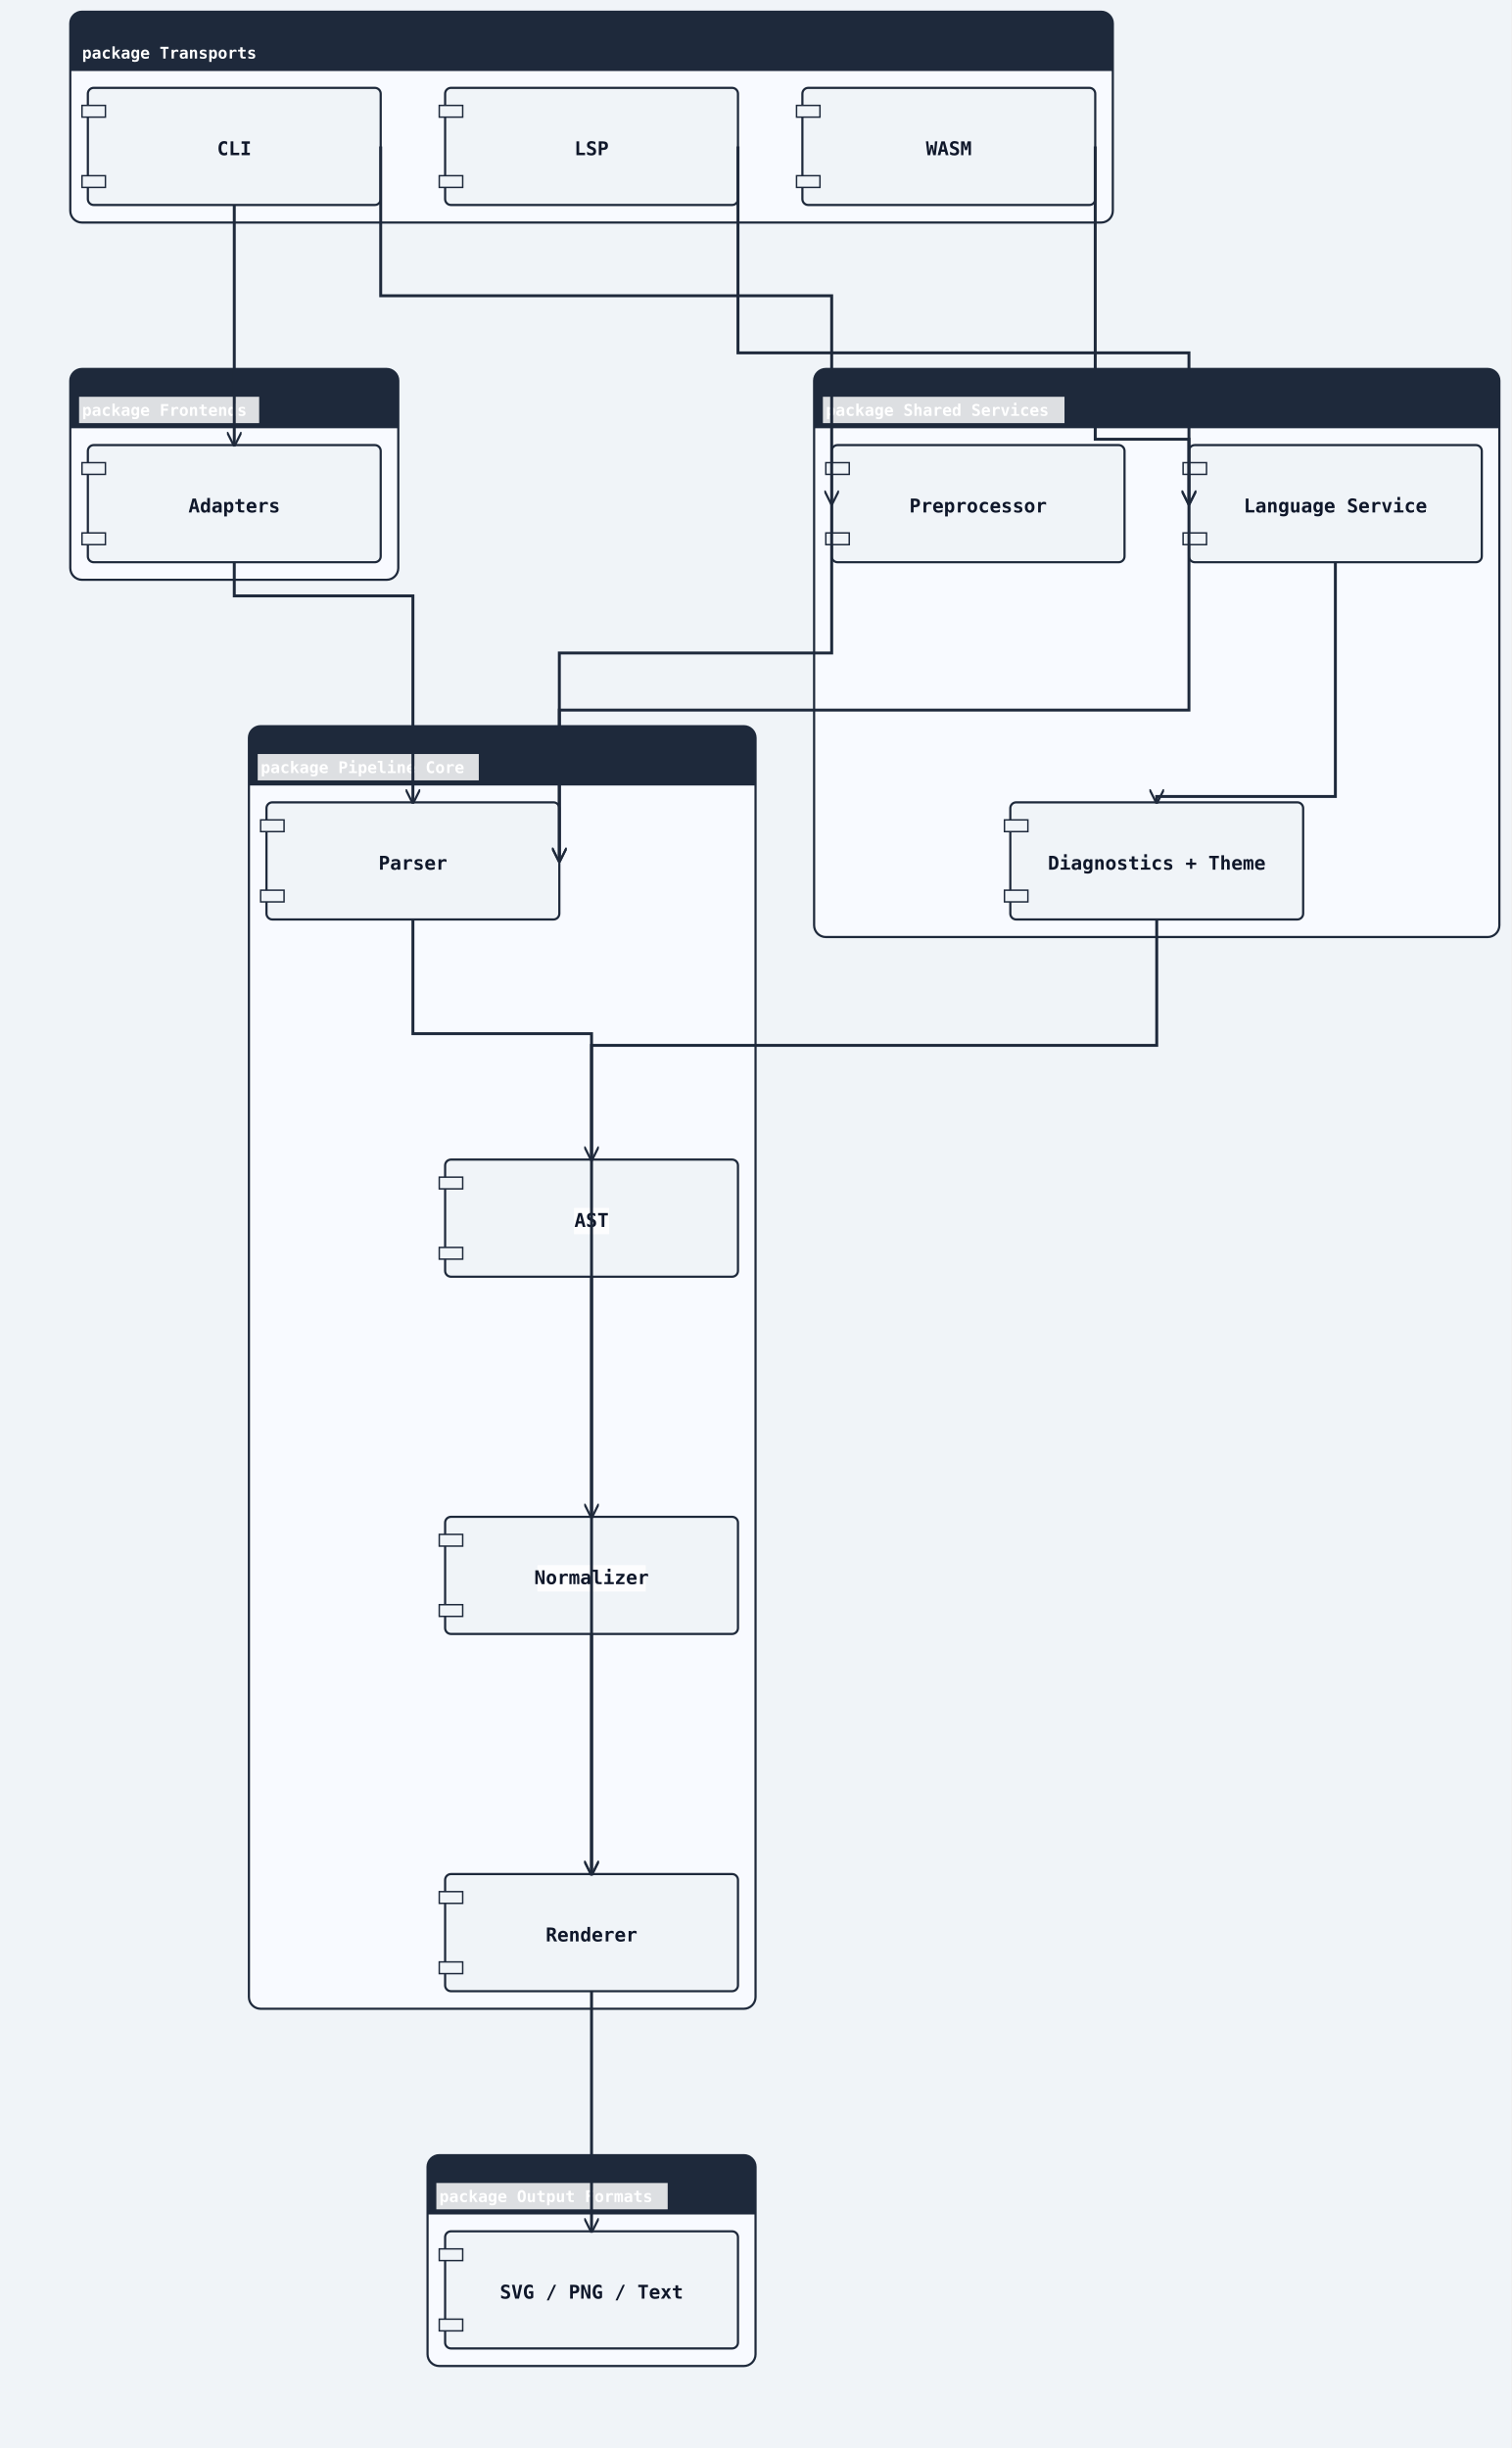
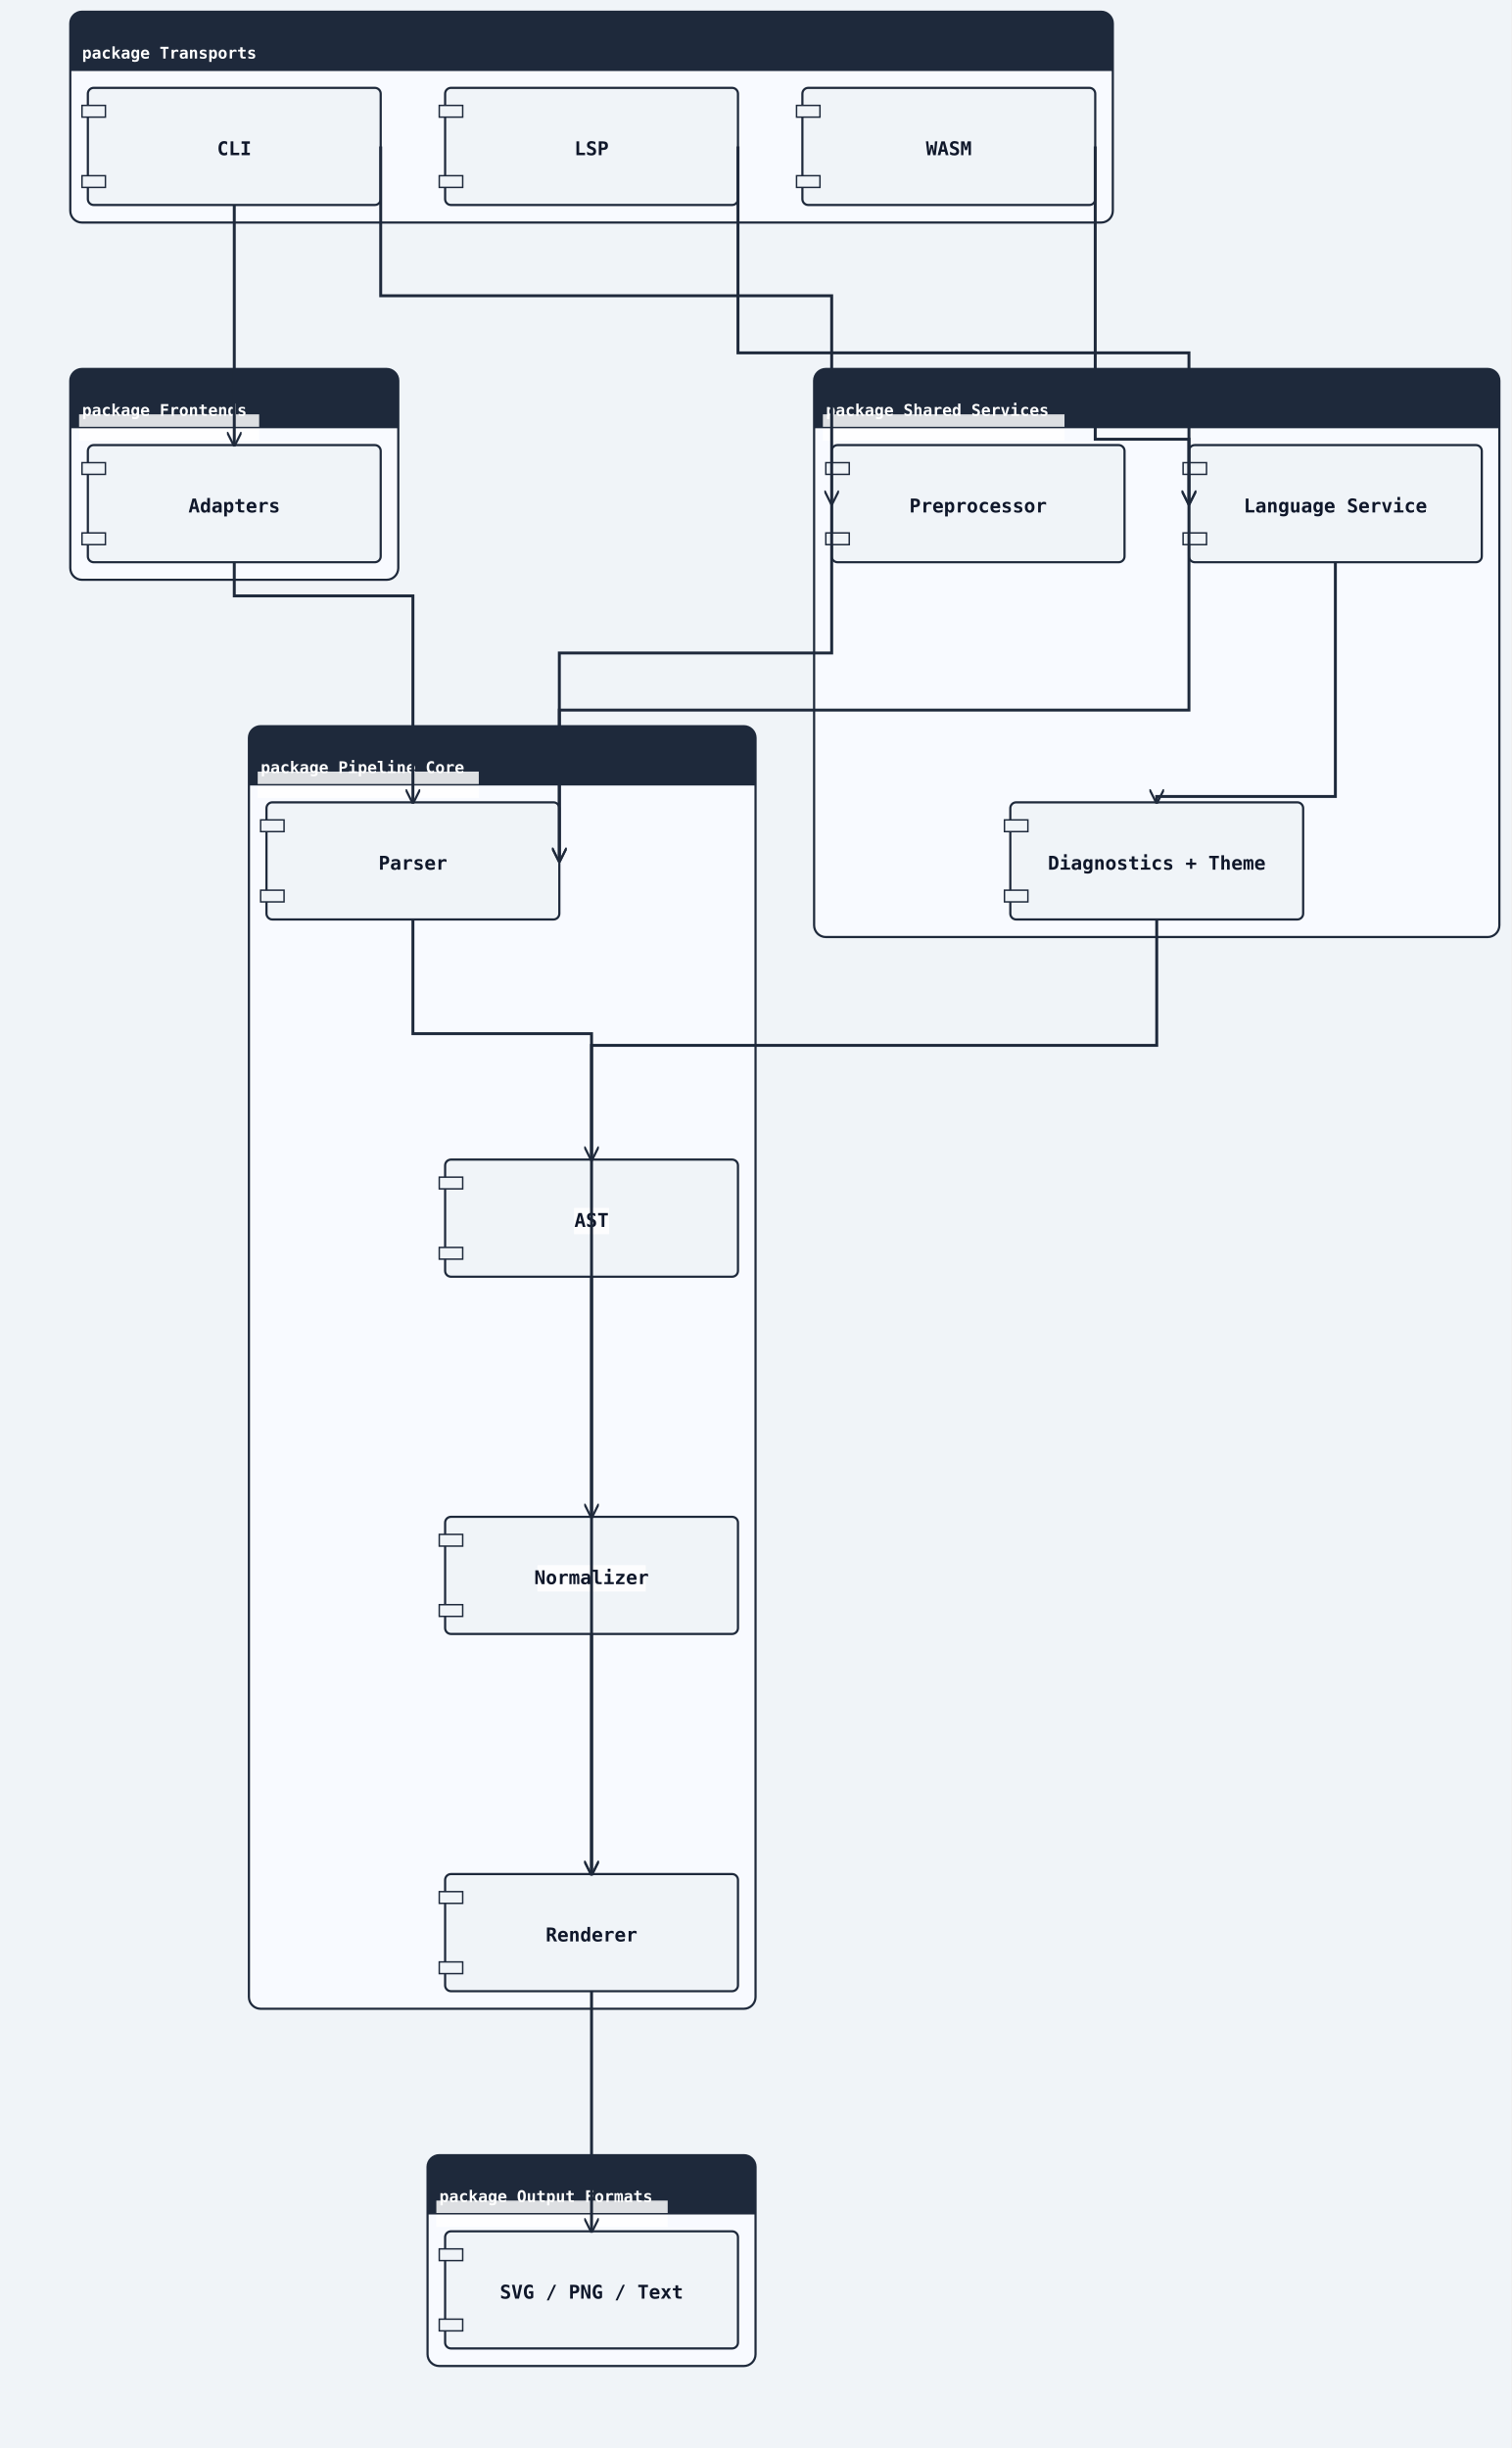
<svg xmlns="http://www.w3.org/2000/svg" width="1032" height="1672" viewBox="0 0 1032 1672">
  <rect width="100%" height="100%" fill="#f0f4f8" />
  <defs>
    <marker id="arrow-open" viewBox="0 0 10 10" refX="9" refY="5" markerWidth="10" markerHeight="10" markerUnits="userSpaceOnUse" orient="auto-start-reverse">
      <path d="M0,0 L10,5 L0,10" fill="none" stroke="#1e293b" stroke-width="1.5" />
    </marker>
    <marker id="arrow-triangle" viewBox="0 0 12 12" refX="11" refY="6" markerWidth="12" markerHeight="12" markerUnits="userSpaceOnUse" orient="auto-start-reverse">
      <polygon points="0,0 12,6 0,12" fill="#ffffff" stroke="#1e293b" stroke-width="1.5" fill-rule="nonzero" />
    </marker>
    <marker id="arrow-diamond-filled" viewBox="0 0 14 10" refX="13" refY="5" markerWidth="14" markerHeight="10" markerUnits="userSpaceOnUse" orient="auto-start-reverse">
      <path d="M0,5 L7,0 L14,5 L7,10 z" fill="#1e293b" stroke="#1e293b" stroke-width="1" />
    </marker>
    <marker id="arrow-diamond-open" viewBox="0 0 14 10" refX="13" refY="5" markerWidth="14" markerHeight="10" markerUnits="userSpaceOnUse" orient="auto-start-reverse">
      <path d="M0,5 L7,0 L14,5 L7,10 z" fill="#ffffff" stroke="#1e293b" stroke-width="1" />
    </marker>
    <marker id="arrow-double-open" viewBox="0 0 16 12" refX="15" refY="6" markerWidth="16" markerHeight="12" markerUnits="userSpaceOnUse" orient="auto-start-reverse">
      <path d="M0,1 L8,6 L0,11 M7,1 L15,6 L7,11" fill="none" stroke="#1e293b" stroke-width="1.5" stroke-linejoin="round" />
    </marker>
    <marker id="arrow-circle-open" viewBox="0 0 12 12" refX="11" refY="6" markerWidth="12" markerHeight="12" markerUnits="userSpaceOnUse" orient="auto-start-reverse">
      <circle cx="6" cy="6" r="4" fill="#ffffff" stroke="#1e293b" stroke-width="1.5" />
    </marker>
    <marker id="arrow-circle-filled" viewBox="0 0 12 12" refX="11" refY="6" markerWidth="12" markerHeight="12" markerUnits="userSpaceOnUse" orient="auto-start-reverse">
      <circle cx="6" cy="6" r="4" fill="#1e293b" stroke="#1e293b" stroke-width="1.5" />
    </marker>
    <marker id="arrow-triangle-filled" viewBox="0 0 12 12" refX="11" refY="6" markerWidth="12" markerHeight="12" markerUnits="userSpaceOnUse" orient="auto-start-reverse">
      <polygon points="0,0 12,6 0,12" fill="#1e293b" stroke="#1e293b" stroke-width="1.5" />
    </marker>
    <marker id="arrow-box-filled" viewBox="0 0 12 12" refX="11" refY="6" markerWidth="12" markerHeight="12" markerUnits="userSpaceOnUse" orient="auto-start-reverse">
      <rect x="2" y="2" width="8" height="8" fill="#1e293b" stroke="#1e293b" stroke-width="1.5" />
    </marker>
    <marker id="arrow-plus" viewBox="0 0 12 12" refX="11" refY="6" markerWidth="12" markerHeight="12" markerUnits="userSpaceOnUse" orient="auto-start-reverse">
      <path d="M6,1 L6,11 M1,6 L11,6" fill="none" stroke="#1e293b" stroke-width="1.8" stroke-linecap="round" />
    </marker>
    <marker id="arrow-slash" viewBox="0 0 12 12" refX="10" refY="6" markerWidth="12" markerHeight="12" markerUnits="userSpaceOnUse" orient="auto-start-reverse">
      <path d="M3,2 L9,10" fill="none" stroke="#1e293b" stroke-width="1.8" stroke-linecap="round" />
    </marker>
    <marker id="arrow-cross" viewBox="0 0 12 12" refX="11" refY="6" markerWidth="12" markerHeight="12" markerUnits="userSpaceOnUse" orient="auto-start-reverse">
      <path d="M2,2 L10,10 M10,2 L2,10" fill="none" stroke="#1e293b" stroke-width="1.8" stroke-linecap="round" />
    </marker>
    <marker id="arrow-bracket-open" viewBox="0 0 12 14" refX="11" refY="7" markerWidth="12" markerHeight="14" markerUnits="userSpaceOnUse" orient="auto-start-reverse">
      <path d="M10,1 L4,1 L4,13 L10,13" fill="none" stroke="#1e293b" stroke-width="1.8" stroke-linecap="round" stroke-linejoin="round" />
    </marker>
  </defs>
  <marker id="arrow-ie-one" viewBox="0 0 24 16" refX="22" refY="8" markerWidth="24" markerHeight="16" markerUnits="userSpaceOnUse" orient="auto-start-reverse">
    <path d="M16,2 L16,14" fill="none" stroke="#1e293b" stroke-width="1.8" stroke-linecap="round" />
  </marker>
  <marker id="arrow-ie-zero-one" viewBox="0 0 30 16" refX="28" refY="8" markerWidth="30" markerHeight="16" markerUnits="userSpaceOnUse" orient="auto-start-reverse">
    <circle cx="10" cy="8" r="4" fill="#ffffff" stroke="#1e293b" stroke-width="1.5" />
    <path d="M20,2 L20,14" fill="none" stroke="#1e293b" stroke-width="1.8" stroke-linecap="round" />
  </marker>
  <marker id="arrow-ie-zero-many" viewBox="0 0 34 18" refX="32" refY="9" markerWidth="34" markerHeight="18" markerUnits="userSpaceOnUse" orient="auto-start-reverse">
    <circle cx="8" cy="9" r="4" fill="#ffffff" stroke="#1e293b" stroke-width="1.5" />
    <path d="M18,9 L31,2 M18,9 L31,9 M18,9 L31,16" fill="none" stroke="#1e293b" stroke-width="1.7" stroke-linecap="round" />
  </marker>
  <marker id="arrow-ie-one-many" viewBox="0 0 34 18" refX="32" refY="9" markerWidth="34" markerHeight="18" markerUnits="userSpaceOnUse" orient="auto-start-reverse">
    <path d="M8,2 L8,16 M18,9 L31,2 M18,9 L31,9 M18,9 L31,16" fill="none" stroke="#1e293b" stroke-width="1.7" stroke-linecap="round" />
  </marker>
  <rect class="uml-group-frame" data-uml-group="Transports" x="48" y="8" width="712" height="144" rx="8" ry="8" fill="#f8faff" stroke="#1e293b" stroke-width="1.5" />
  <rect x="48" y="8" width="712" height="40" rx="8" ry="8" fill="#1e293b" stroke="none" />
  <rect x="48" y="40" width="712" height="8" fill="#1e293b" stroke="none" />
  <text x="56" y="40" font-family="monospace" font-size="11" font-weight="600" fill="#ffffff">package Transports</text>
  <line x1="48" y1="48" x2="760" y2="48" stroke="#1e293b" stroke-width="1" />
  <rect class="uml-group-frame" data-uml-group="Frontends" x="48" y="252" width="224" height="144" rx="8" ry="8" fill="#f8faff" stroke="#1e293b" stroke-width="1.5" />
  <rect x="48" y="252" width="224" height="40" rx="8" ry="8" fill="#1e293b" stroke="none" />
  <rect x="48" y="284" width="224" height="8" fill="#1e293b" stroke="none" />
-   <rect class="uml-edge-label-bg" data-uml-label-role="edge-background" x="54" y="271" width="123" height="18" fill="white" opacity="0.85" />
+   <rect class="uml-edge-label-bg" data-uml-label-role="edge-background" x="54" y="283" width="123" height="18" fill="white" opacity="0.85" />
  <text x="56" y="284" font-family="monospace" font-size="11" font-weight="600" fill="#ffffff">package Frontends</text>
  <line x1="48" y1="292" x2="272" y2="292" stroke="#1e293b" stroke-width="1" />
  <rect class="uml-group-frame" data-uml-group="Shared Services" x="556" y="252" width="468" height="388" rx="8" ry="8" fill="#f8faff" stroke="#1e293b" stroke-width="1.5" />
  <rect x="556" y="252" width="468" height="40" rx="8" ry="8" fill="#1e293b" stroke="none" />
  <rect x="556" y="284" width="468" height="8" fill="#1e293b" stroke="none" />
-   <rect class="uml-edge-label-bg" data-uml-label-role="edge-background" x="562" y="271" width="165" height="18" fill="white" opacity="0.85" />
+   <rect class="uml-edge-label-bg" data-uml-label-role="edge-background" x="562" y="283" width="165" height="18" fill="white" opacity="0.85" />
  <text x="564" y="284" font-family="monospace" font-size="11" font-weight="600" fill="#ffffff">package Shared Services</text>
  <line x1="556" y1="292" x2="1024" y2="292" stroke="#1e293b" stroke-width="1" />
  <rect class="uml-group-frame" data-uml-group="Pipeline Core" x="170" y="496" width="346" height="876" rx="8" ry="8" fill="#f8faff" stroke="#1e293b" stroke-width="1.5" />
  <rect x="170" y="496" width="346" height="40" rx="8" ry="8" fill="#1e293b" stroke="none" />
  <rect x="170" y="528" width="346" height="8" fill="#1e293b" stroke="none" />
-   <rect class="uml-edge-label-bg" data-uml-label-role="edge-background" x="176" y="515" width="151" height="18" fill="white" opacity="0.85" />
+   <rect class="uml-edge-label-bg" data-uml-label-role="edge-background" x="176" y="527" width="151" height="18" fill="white" opacity="0.85" />
  <text x="178" y="528" font-family="monospace" font-size="11" font-weight="600" fill="#ffffff">package Pipeline Core</text>
  <line x1="170" y1="536" x2="516" y2="536" stroke="#1e293b" stroke-width="1" />
  <rect class="uml-group-frame" data-uml-group="Output Formats" x="292" y="1472" width="224" height="144" rx="8" ry="8" fill="#f8faff" stroke="#1e293b" stroke-width="1.5" />
  <rect x="292" y="1472" width="224" height="40" rx="8" ry="8" fill="#1e293b" stroke="none" />
  <rect x="292" y="1504" width="224" height="8" fill="#1e293b" stroke="none" />
-   <rect class="uml-edge-label-bg" data-uml-label-role="edge-background" x="298" y="1491" width="158" height="18" fill="white" opacity="0.85" />
+   <rect class="uml-edge-label-bg" data-uml-label-role="edge-background" x="298" y="1503" width="158" height="18" fill="white" opacity="0.85" />
  <text x="300" y="1504" font-family="monospace" font-size="11" font-weight="600" fill="#ffffff">package Output Formats</text>
  <line x1="292" y1="1512" x2="516" y2="1512" stroke="#1e293b" stroke-width="1" />
  <rect class="uml-node uml-component" data-uml-kind="component" x="60" y="60" width="200" height="80" rx="4" ry="4" fill="#f0f4f8" stroke="#1e293b" stroke-width="1.5" />
  <rect x="56" y="72" width="16" height="8" fill="#f0f4f8" stroke="#1e293b" stroke-width="1" />
  <rect x="56" y="120" width="16" height="8" fill="#f0f4f8" stroke="#1e293b" stroke-width="1" />
  <text x="160" y="106" text-anchor="middle" font-family="monospace" font-size="13" font-weight="600" fill="#0f172a">CLI</text>
  <rect class="uml-node uml-component" data-uml-kind="component" x="304" y="60" width="200" height="80" rx="4" ry="4" fill="#f0f4f8" stroke="#1e293b" stroke-width="1.5" />
  <rect x="300" y="72" width="16" height="8" fill="#f0f4f8" stroke="#1e293b" stroke-width="1" />
  <rect x="300" y="120" width="16" height="8" fill="#f0f4f8" stroke="#1e293b" stroke-width="1" />
  <text x="404" y="106" text-anchor="middle" font-family="monospace" font-size="13" font-weight="600" fill="#0f172a">LSP</text>
  <rect class="uml-node uml-component" data-uml-kind="component" x="548" y="60" width="200" height="80" rx="4" ry="4" fill="#f0f4f8" stroke="#1e293b" stroke-width="1.5" />
  <rect x="544" y="72" width="16" height="8" fill="#f0f4f8" stroke="#1e293b" stroke-width="1" />
  <rect x="544" y="120" width="16" height="8" fill="#f0f4f8" stroke="#1e293b" stroke-width="1" />
  <text x="648" y="106" text-anchor="middle" font-family="monospace" font-size="13" font-weight="600" fill="#0f172a">WASM</text>
  <rect class="uml-node uml-component" data-uml-kind="component" x="60" y="304" width="200" height="80" rx="4" ry="4" fill="#f0f4f8" stroke="#1e293b" stroke-width="1.5" />
  <rect x="56" y="316" width="16" height="8" fill="#f0f4f8" stroke="#1e293b" stroke-width="1" />
  <rect x="56" y="364" width="16" height="8" fill="#f0f4f8" stroke="#1e293b" stroke-width="1" />
  <text x="160" y="350" text-anchor="middle" font-family="monospace" font-size="13" font-weight="600" fill="#0f172a">Adapters</text>
  <rect class="uml-node uml-component" data-uml-kind="component" x="568" y="304" width="200" height="80" rx="4" ry="4" fill="#f0f4f8" stroke="#1e293b" stroke-width="1.5" />
  <rect x="564" y="316" width="16" height="8" fill="#f0f4f8" stroke="#1e293b" stroke-width="1" />
  <rect x="564" y="364" width="16" height="8" fill="#f0f4f8" stroke="#1e293b" stroke-width="1" />
  <text x="668" y="350" text-anchor="middle" font-family="monospace" font-size="13" font-weight="600" fill="#0f172a">Preprocessor</text>
  <rect class="uml-node uml-component" data-uml-kind="component" x="812" y="304" width="200" height="80" rx="4" ry="4" fill="#f0f4f8" stroke="#1e293b" stroke-width="1.5" />
  <rect x="808" y="316" width="16" height="8" fill="#f0f4f8" stroke="#1e293b" stroke-width="1" />
  <rect x="808" y="364" width="16" height="8" fill="#f0f4f8" stroke="#1e293b" stroke-width="1" />
  <text x="912" y="350" text-anchor="middle" font-family="monospace" font-size="13" font-weight="600" fill="#0f172a">Language Service</text>
  <rect class="uml-node uml-component" data-uml-kind="component" x="690" y="548" width="200" height="80" rx="4" ry="4" fill="#f0f4f8" stroke="#1e293b" stroke-width="1.5" />
  <rect x="686" y="560" width="16" height="8" fill="#f0f4f8" stroke="#1e293b" stroke-width="1" />
  <rect x="686" y="608" width="16" height="8" fill="#f0f4f8" stroke="#1e293b" stroke-width="1" />
  <text x="790" y="594" text-anchor="middle" font-family="monospace" font-size="13" font-weight="600" fill="#0f172a">Diagnostics + Theme</text>
  <rect class="uml-node uml-component" data-uml-kind="component" x="182" y="548" width="200" height="80" rx="4" ry="4" fill="#f0f4f8" stroke="#1e293b" stroke-width="1.5" />
  <rect x="178" y="560" width="16" height="8" fill="#f0f4f8" stroke="#1e293b" stroke-width="1" />
  <rect x="178" y="608" width="16" height="8" fill="#f0f4f8" stroke="#1e293b" stroke-width="1" />
  <text x="282" y="594" text-anchor="middle" font-family="monospace" font-size="13" font-weight="600" fill="#0f172a">Parser</text>
  <rect class="uml-node uml-component" data-uml-kind="component" x="304" y="792" width="200" height="80" rx="4" ry="4" fill="#f0f4f8" stroke="#1e293b" stroke-width="1.5" />
  <rect x="300" y="804" width="16" height="8" fill="#f0f4f8" stroke="#1e293b" stroke-width="1" />
  <rect x="300" y="852" width="16" height="8" fill="#f0f4f8" stroke="#1e293b" stroke-width="1" />
  <rect class="uml-edge-label-bg" data-uml-label-role="edge-background" x="392" y="825" width="24" height="18" fill="white" opacity="0.85" />
  <text x="404" y="838" text-anchor="middle" font-family="monospace" font-size="13" font-weight="600" fill="#0f172a">AST</text>
  <rect class="uml-node uml-component" data-uml-kind="component" x="304" y="1036" width="200" height="80" rx="4" ry="4" fill="#f0f4f8" stroke="#1e293b" stroke-width="1.5" />
  <rect x="300" y="1048" width="16" height="8" fill="#f0f4f8" stroke="#1e293b" stroke-width="1" />
  <rect x="300" y="1096" width="16" height="8" fill="#f0f4f8" stroke="#1e293b" stroke-width="1" />
  <rect class="uml-edge-label-bg" data-uml-label-role="edge-background" x="367" y="1069" width="74" height="18" fill="white" opacity="0.85" />
  <text x="404" y="1082" text-anchor="middle" font-family="monospace" font-size="13" font-weight="600" fill="#0f172a">Normalizer</text>
  <rect class="uml-node uml-component" data-uml-kind="component" x="304" y="1280" width="200" height="80" rx="4" ry="4" fill="#f0f4f8" stroke="#1e293b" stroke-width="1.5" />
  <rect x="300" y="1292" width="16" height="8" fill="#f0f4f8" stroke="#1e293b" stroke-width="1" />
  <rect x="300" y="1340" width="16" height="8" fill="#f0f4f8" stroke="#1e293b" stroke-width="1" />
  <text x="404" y="1326" text-anchor="middle" font-family="monospace" font-size="13" font-weight="600" fill="#0f172a">Renderer</text>
  <rect class="uml-node uml-component" data-uml-kind="component" x="304" y="1524" width="200" height="80" rx="4" ry="4" fill="#f0f4f8" stroke="#1e293b" stroke-width="1.5" />
  <rect x="300" y="1536" width="16" height="8" fill="#f0f4f8" stroke="#1e293b" stroke-width="1" />
  <rect x="300" y="1584" width="16" height="8" fill="#f0f4f8" stroke="#1e293b" stroke-width="1" />
  <text x="404" y="1570" text-anchor="middle" font-family="monospace" font-size="13" font-weight="600" fill="#0f172a">SVG / PNG / Text</text>
  <polyline class="uml-relation" data-uml-from="CLI" data-uml-to="Frontends" data-uml-arrow="--&gt;" points="160,140 160,163 160,304" fill="none" stroke="#1e293b" stroke-width="2" marker-end="url(#arrow-open)" />
  <polyline class="uml-relation" data-uml-from="CLI" data-uml-to="Preproc" data-uml-arrow="--&gt;" points="260,100 260,202 568,202 568,344" fill="none" stroke="#1e293b" stroke-width="2" marker-end="url(#arrow-open)" />
  <polyline class="uml-relation" data-uml-from="LSP" data-uml-to="LangSvc" data-uml-arrow="--&gt;" points="504,100 504,241 812,241 812,344" fill="none" stroke="#1e293b" stroke-width="2" marker-end="url(#arrow-open)" />
  <polyline class="uml-relation" data-uml-from="WASM" data-uml-to="LangSvc" data-uml-arrow="--&gt;" points="748,100 748,300 812,300 812,344" fill="none" stroke="#1e293b" stroke-width="2" marker-end="url(#arrow-open)" />
  <polyline class="uml-relation" data-uml-from="Frontends" data-uml-to="Parser" data-uml-arrow="--&gt;" points="160,384 160,407 282,407 282,548" fill="none" stroke="#1e293b" stroke-width="2" marker-end="url(#arrow-open)" />
  <polyline class="uml-relation" data-uml-from="Preproc" data-uml-to="Parser" data-uml-arrow="--&gt;" points="568,344 568,446 382,446 382,588" fill="none" stroke="#1e293b" stroke-width="2" marker-end="url(#arrow-open)" />
  <polyline class="uml-relation" data-uml-from="LangSvc" data-uml-to="Parser" data-uml-arrow="--&gt;" points="812,344 812,485 382,485 382,588" fill="none" stroke="#1e293b" stroke-width="2" marker-end="url(#arrow-open)" />
  <polyline class="uml-relation" data-uml-from="LangSvc" data-uml-to="RenderSupport" data-uml-arrow="--&gt;" points="912,384 912,544 790,544 790,548" fill="none" stroke="#1e293b" stroke-width="2" marker-end="url(#arrow-open)" />
  <polyline class="uml-relation" data-uml-from="RenderSupport" data-uml-to="Renderer" data-uml-arrow="--&gt;" points="790,628 790,714 404,714 404,1280" fill="none" stroke="#1e293b" stroke-width="2" marker-end="url(#arrow-open)" />
  <polyline class="uml-relation" data-uml-from="Parser" data-uml-to="AST" data-uml-arrow="--&gt;" points="282,628 282,706 404,706 404,792" fill="none" stroke="#1e293b" stroke-width="2" marker-end="url(#arrow-open)" />
  <polyline class="uml-relation" data-uml-from="AST" data-uml-to="Normalizer" data-uml-arrow="--&gt;" points="404,872 404,1006 404,1036" fill="none" stroke="#1e293b" stroke-width="2" marker-end="url(#arrow-open)" />
  <polyline class="uml-relation" data-uml-from="Normalizer" data-uml-to="Renderer" data-uml-arrow="--&gt;" points="404,1116 404,1250 404,1280" fill="none" stroke="#1e293b" stroke-width="2" marker-end="url(#arrow-open)" />
  <polyline class="uml-relation" data-uml-from="Renderer" data-uml-to="Outputs" data-uml-arrow="--&gt;" points="404,1360 404,1442 404,1524" fill="none" stroke="#1e293b" stroke-width="2" marker-end="url(#arrow-open)" />
</svg>
